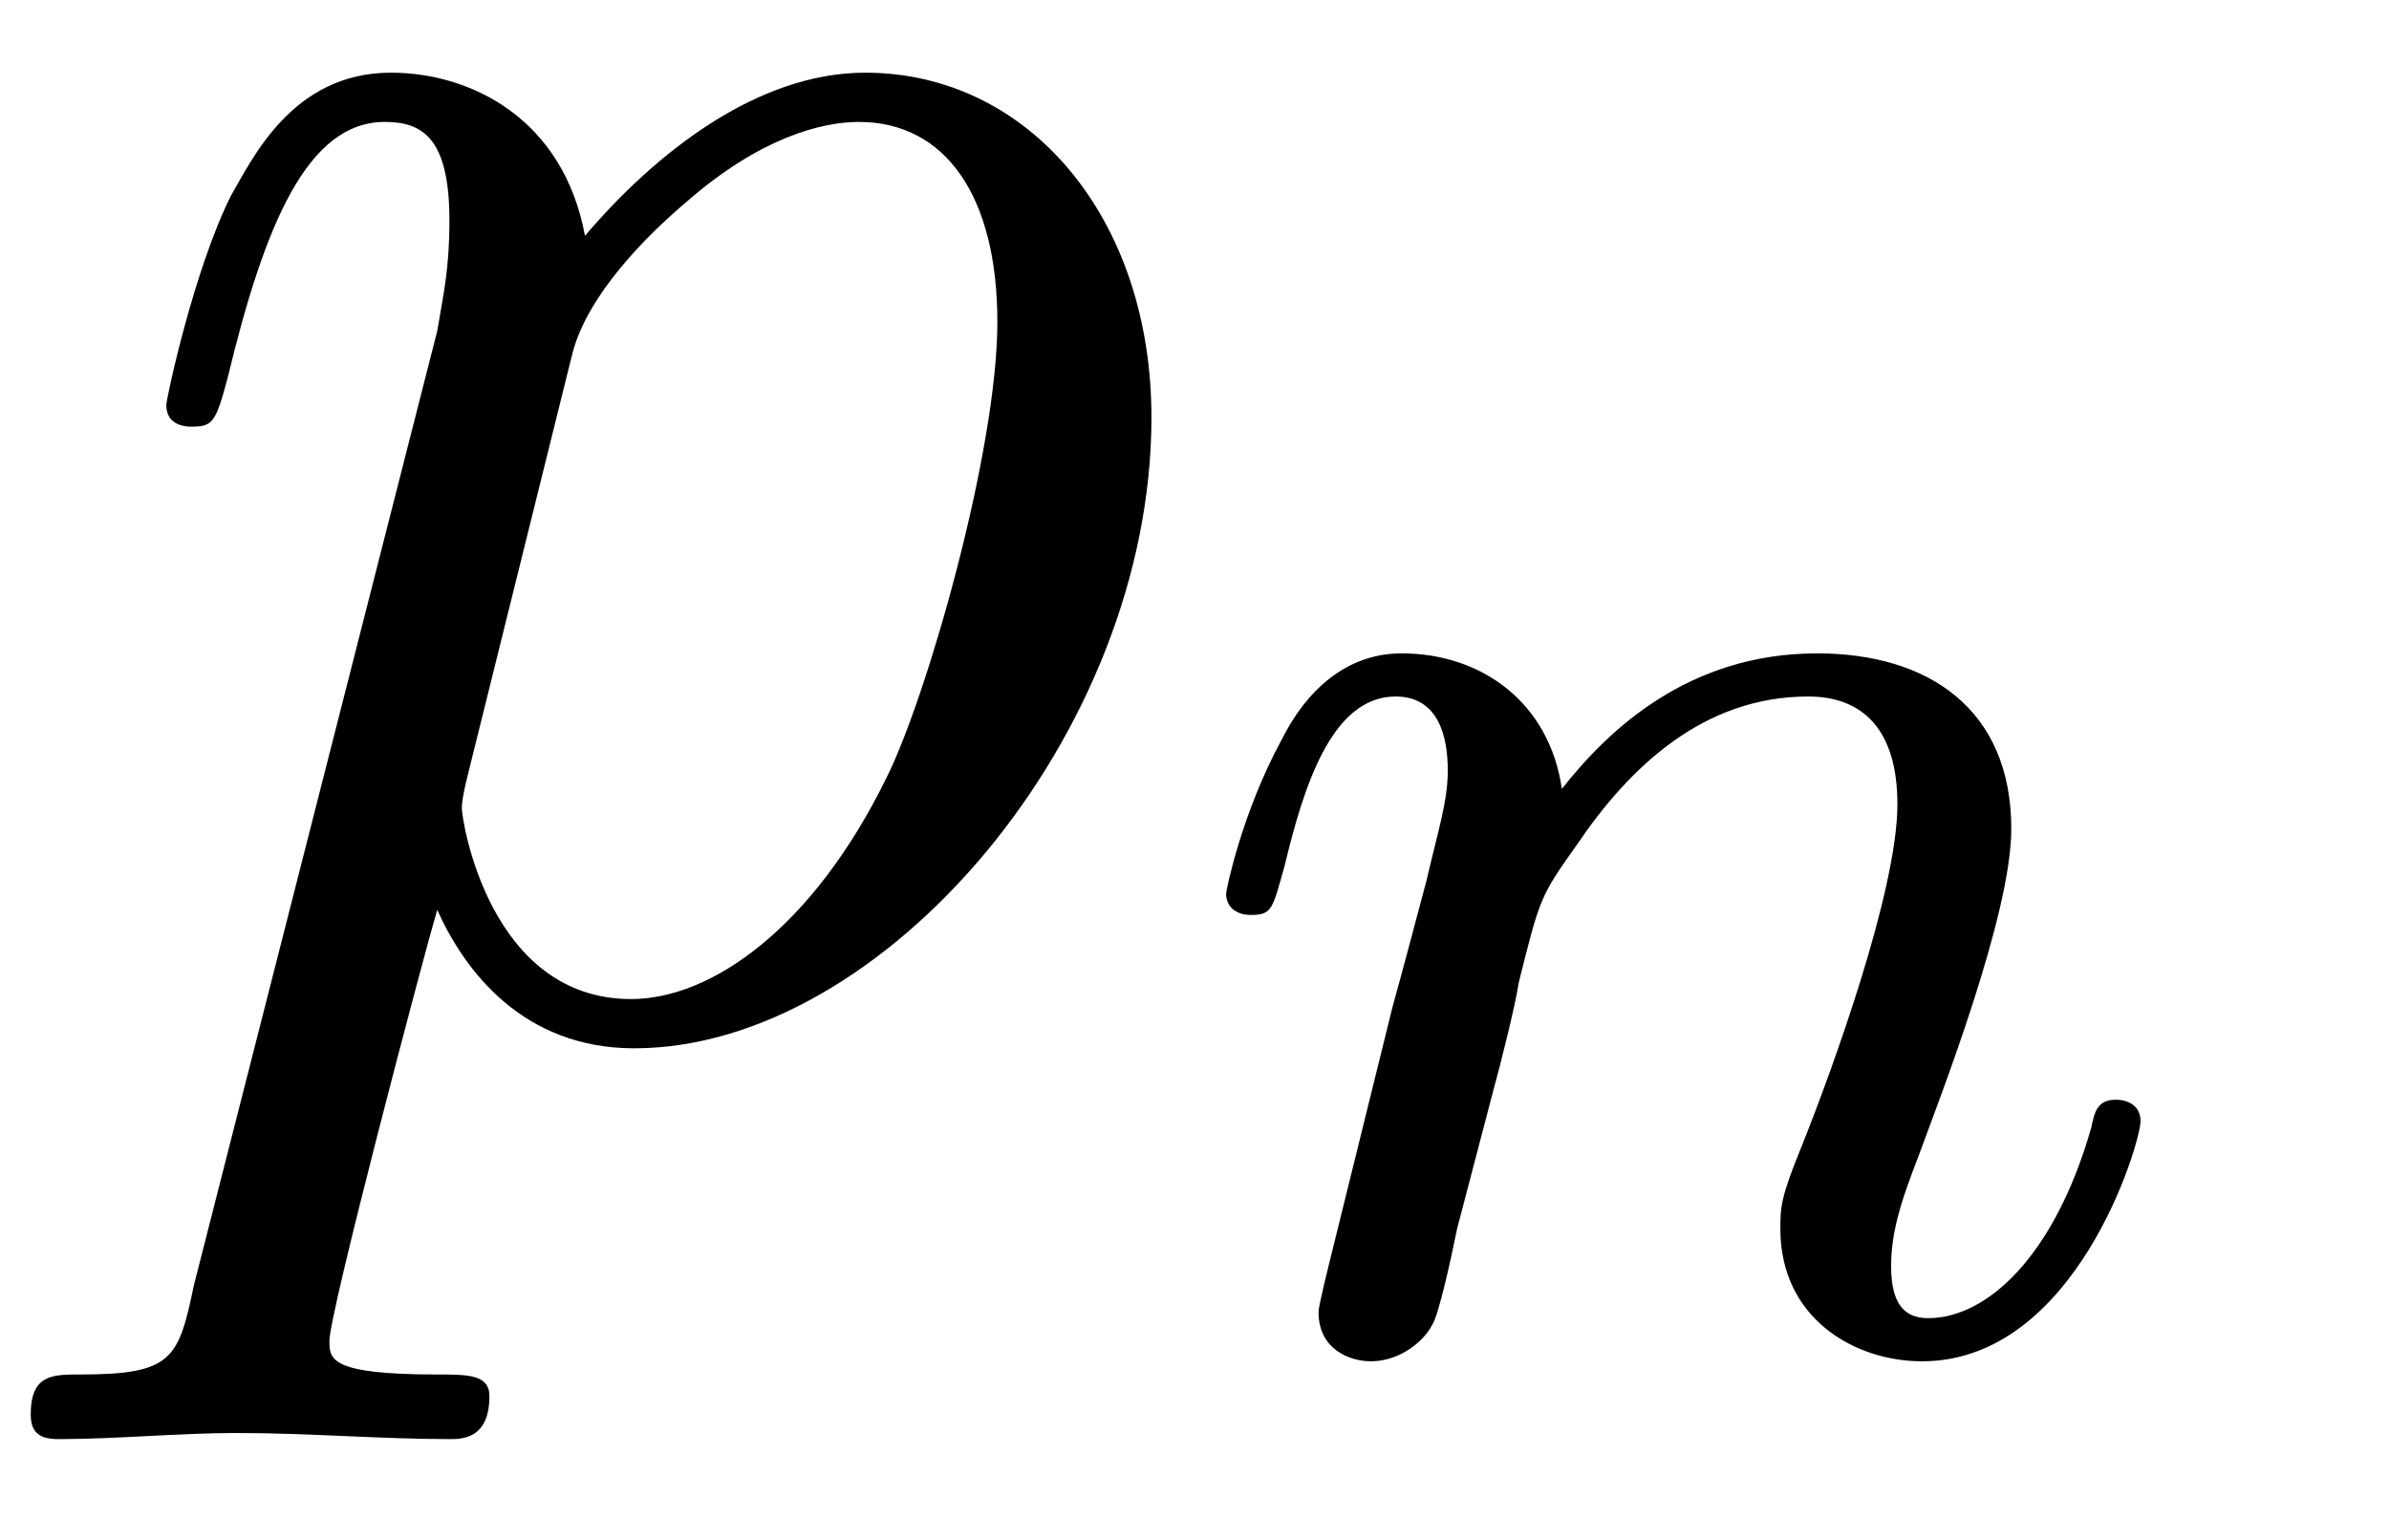
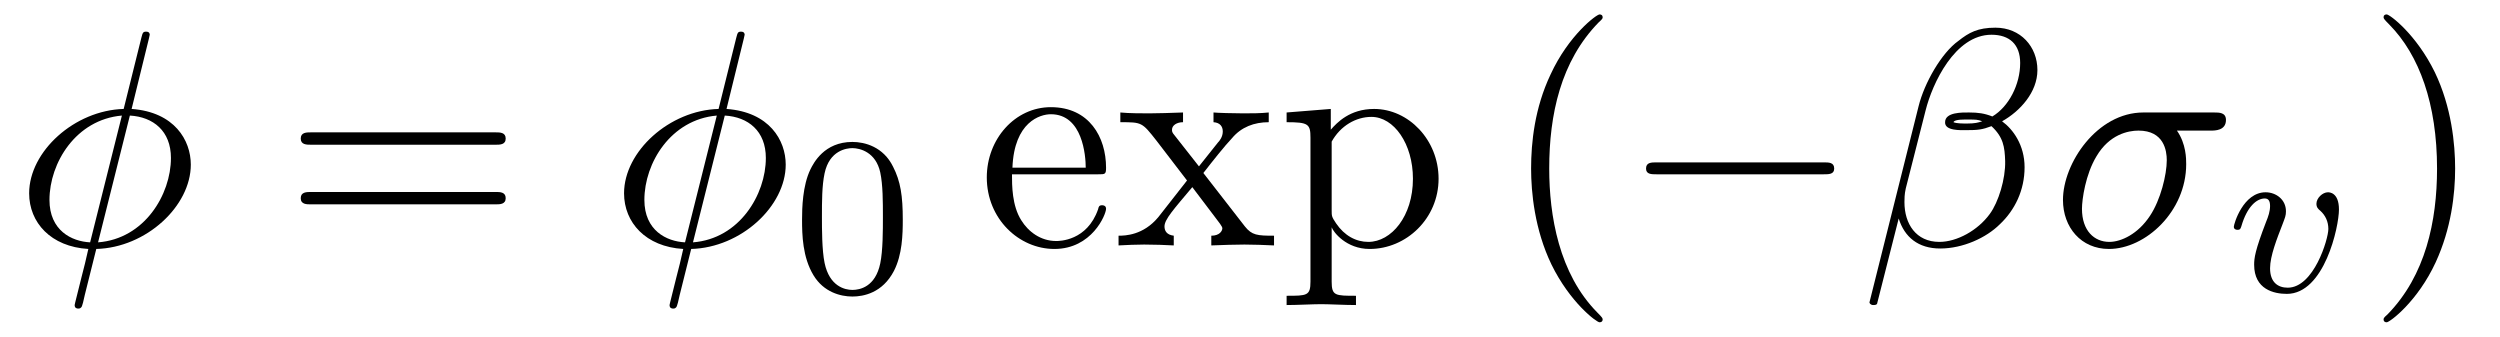
- <svg xmlns="http://www.w3.org/2000/svg" xmlns:xlink="http://www.w3.org/1999/xlink" viewBox="0 0 12.125 7.818" version="1.2">
+ <svg xmlns="http://www.w3.org/2000/svg" xmlns:xlink="http://www.w3.org/1999/xlink" viewBox="0 0 88.438 11.909" version="1.2">
  <defs>
    <g>
      <symbol overflow="visible" id="glyph0-0">
        <path style="stroke:none;" d="" />
      </symbol>
      <symbol overflow="visible" id="glyph0-1">
-         <path style="stroke:none;" d="M 0.484 1.328 C 0.406 1.703 0.375 1.781 -0.094 1.781 C -0.234 1.781 -0.344 1.781 -0.344 1.984 C -0.344 2.078 -0.297 2.109 -0.203 2.109 C 0.094 2.109 0.406 2.078 0.703 2.078 C 1.062 2.078 1.438 2.109 1.781 2.109 C 1.844 2.109 1.984 2.109 1.984 1.891 C 1.984 1.781 1.875 1.781 1.719 1.781 C 1.172 1.781 1.172 1.703 1.172 1.609 C 1.172 1.469 1.641 -0.312 1.719 -0.578 C 1.859 -0.266 2.156 0.125 2.719 0.125 C 3.984 0.125 5.344 -1.469 5.344 -3.078 C 5.344 -4.094 4.719 -4.828 3.891 -4.828 C 3.344 -4.828 2.828 -4.422 2.469 -4 C 2.359 -4.594 1.891 -4.828 1.484 -4.828 C 0.984 -4.828 0.781 -4.391 0.672 -4.203 C 0.484 -3.828 0.344 -3.172 0.344 -3.141 C 0.344 -3.031 0.453 -3.031 0.469 -3.031 C 0.578 -3.031 0.594 -3.047 0.656 -3.281 C 0.844 -4.062 1.062 -4.578 1.453 -4.578 C 1.641 -4.578 1.781 -4.5 1.781 -4.078 C 1.781 -3.828 1.75 -3.703 1.719 -3.516 Z M 2.406 -3.406 C 2.484 -3.703 2.781 -4 2.984 -4.172 C 3.359 -4.5 3.672 -4.578 3.859 -4.578 C 4.297 -4.578 4.562 -4.203 4.562 -3.562 C 4.562 -2.906 4.203 -1.656 4 -1.25 C 3.625 -0.484 3.109 -0.125 2.703 -0.125 C 1.984 -0.125 1.844 -1.031 1.844 -1.094 C 1.844 -1.109 1.844 -1.141 1.875 -1.266 Z M 2.406 -3.406 " />
+         <path style="stroke:none;" d="M 4.766 -7.312 C 4.766 -7.328 4.797 -7.453 4.797 -7.453 C 4.797 -7.469 4.797 -7.562 4.672 -7.562 C 4.562 -7.562 4.547 -7.531 4.5 -7.344 L 3.875 -4.828 C 2.141 -4.781 0.531 -3.328 0.531 -1.844 C 0.531 -0.812 1.297 0.047 2.625 0.125 C 2.547 0.469 2.469 0.812 2.375 1.156 C 2.25 1.672 2.141 2.078 2.141 2.109 C 2.141 2.219 2.219 2.234 2.266 2.234 C 2.328 2.234 2.344 2.219 2.375 2.188 C 2.406 2.172 2.469 1.906 2.5 1.75 L 2.906 0.125 C 4.672 0.078 6.25 -1.391 6.25 -2.859 C 6.25 -3.719 5.672 -4.719 4.156 -4.828 Z M 2.688 -0.109 C 2.031 -0.141 1.25 -0.531 1.25 -1.609 C 1.25 -2.922 2.188 -4.453 3.812 -4.594 Z M 4.094 -4.594 C 4.922 -4.547 5.547 -4.047 5.547 -3.094 C 5.547 -1.797 4.609 -0.234 2.969 -0.109 Z M 4.094 -4.594 " />
+       </symbol>
+       <symbol overflow="visible" id="glyph0-2">
+         <path style="stroke:none;" d="M 6.266 -6.203 C 6.266 -7.031 5.672 -7.703 4.781 -7.703 C 4.156 -7.703 3.844 -7.531 3.469 -7.234 C 2.875 -6.812 2.266 -5.75 2.062 -4.922 L 0.328 2 C 0.312 2.047 0.375 2.109 0.453 2.109 C 0.547 2.109 0.578 2.094 0.594 2.062 L 1.359 -0.953 C 1.562 -0.297 2.047 0.109 2.828 0.109 C 3.625 0.109 4.453 -0.266 4.938 -0.75 C 5.469 -1.25 5.812 -1.953 5.812 -2.766 C 5.812 -3.547 5.406 -4.109 5.016 -4.391 C 5.656 -4.75 6.266 -5.422 6.266 -6.203 Z M 4.312 -4.391 C 4.172 -4.344 4.047 -4.312 3.781 -4.312 C 3.625 -4.312 3.406 -4.312 3.297 -4.359 C 3.328 -4.469 3.719 -4.453 3.844 -4.453 C 4.062 -4.453 4.172 -4.453 4.312 -4.391 Z M 5.656 -6.453 C 5.656 -5.688 5.25 -4.906 4.672 -4.562 C 4.391 -4.672 4.172 -4.703 3.844 -4.703 C 3.609 -4.703 3 -4.719 3 -4.359 C 2.984 -4.047 3.562 -4.078 3.75 -4.078 C 4.156 -4.078 4.312 -4.094 4.641 -4.219 C 5.062 -3.828 5.109 -3.484 5.125 -2.984 C 5.141 -2.359 4.891 -1.531 4.578 -1.109 C 4.156 -0.531 3.422 -0.125 2.797 -0.125 C 1.969 -0.125 1.562 -0.766 1.562 -1.531 C 1.562 -1.641 1.562 -1.812 1.609 -2.016 L 2.312 -4.781 C 2.547 -5.719 3.344 -7.453 4.641 -7.453 C 5.281 -7.453 5.656 -7.109 5.656 -6.453 Z M 5.656 -6.453 " />
+       </symbol>
+       <symbol overflow="visible" id="glyph0-3">
+         <path style="stroke:none;" d="M 5.656 -4.062 C 5.797 -4.062 6.188 -4.062 6.188 -4.438 C 6.188 -4.703 5.953 -4.703 5.766 -4.703 L 3.266 -4.703 C 1.625 -4.703 0.422 -2.906 0.422 -1.609 C 0.422 -0.641 1.062 0.125 2.047 0.125 C 3.344 0.125 4.781 -1.203 4.781 -2.875 C 4.781 -3.062 4.781 -3.594 4.453 -4.062 Z M 2.062 -0.125 C 1.531 -0.125 1.094 -0.516 1.094 -1.297 C 1.094 -1.625 1.219 -2.516 1.609 -3.156 C 2.062 -3.922 2.719 -4.062 3.094 -4.062 C 4 -4.062 4.094 -3.344 4.094 -3.016 C 4.094 -2.5 3.875 -1.609 3.5 -1.047 C 3.078 -0.406 2.484 -0.125 2.062 -0.125 Z M 2.062 -0.125 " />
      </symbol>
      <symbol overflow="visible" id="glyph1-0">
        <path style="stroke:none;" d="" />
      </symbol>
      <symbol overflow="visible" id="glyph1-1">
-         <path style="stroke:none;" d="M 1.594 -1.312 C 1.625 -1.422 1.703 -1.734 1.719 -1.844 C 1.828 -2.281 1.828 -2.281 2.016 -2.547 C 2.281 -2.938 2.656 -3.297 3.188 -3.297 C 3.469 -3.297 3.641 -3.125 3.641 -2.75 C 3.641 -2.312 3.312 -1.406 3.156 -1.016 C 3.047 -0.75 3.047 -0.703 3.047 -0.594 C 3.047 -0.141 3.422 0.078 3.766 0.078 C 4.547 0.078 4.875 -1.031 4.875 -1.141 C 4.875 -1.219 4.812 -1.25 4.75 -1.25 C 4.656 -1.25 4.641 -1.188 4.625 -1.109 C 4.438 -0.453 4.094 -0.141 3.797 -0.141 C 3.672 -0.141 3.609 -0.219 3.609 -0.406 C 3.609 -0.594 3.672 -0.766 3.75 -0.969 C 3.859 -1.266 4.219 -2.188 4.219 -2.625 C 4.219 -3.234 3.797 -3.516 3.234 -3.516 C 2.578 -3.516 2.172 -3.125 1.938 -2.828 C 1.875 -3.266 1.531 -3.516 1.125 -3.516 C 0.844 -3.516 0.641 -3.328 0.516 -3.078 C 0.312 -2.703 0.234 -2.312 0.234 -2.297 C 0.234 -2.219 0.297 -2.188 0.359 -2.188 C 0.469 -2.188 0.469 -2.219 0.531 -2.438 C 0.625 -2.828 0.766 -3.297 1.094 -3.297 C 1.312 -3.297 1.359 -3.094 1.359 -2.922 C 1.359 -2.766 1.312 -2.625 1.25 -2.359 C 1.234 -2.297 1.109 -1.828 1.078 -1.719 L 0.781 -0.516 C 0.75 -0.391 0.703 -0.203 0.703 -0.172 C 0.703 0.016 0.859 0.078 0.969 0.078 C 1.109 0.078 1.234 -0.016 1.281 -0.109 C 1.312 -0.156 1.375 -0.438 1.406 -0.594 Z M 1.594 -1.312 " />
+         <path style="stroke:none;" d="M 7.5 -3.562 C 7.656 -3.562 7.859 -3.562 7.859 -3.781 C 7.859 -4 7.656 -4 7.5 -4 L 0.969 -4 C 0.812 -4 0.609 -4 0.609 -3.781 C 0.609 -3.562 0.812 -3.562 0.984 -3.562 Z M 7.5 -1.453 C 7.656 -1.453 7.859 -1.453 7.859 -1.672 C 7.859 -1.891 7.656 -1.891 7.5 -1.891 L 0.984 -1.891 C 0.812 -1.891 0.609 -1.891 0.609 -1.672 C 0.609 -1.453 0.812 -1.453 0.969 -1.453 Z M 7.5 -1.453 " />
+       </symbol>
+       <symbol overflow="visible" id="glyph1-2">
+         <path style="stroke:none;" d="M 1.219 -2.75 C 1.281 -4.375 2.203 -4.641 2.578 -4.641 C 3.703 -4.641 3.812 -3.172 3.812 -2.75 Z M 1.203 -2.516 L 4.25 -2.516 C 4.5 -2.516 4.531 -2.516 4.531 -2.75 C 4.531 -3.828 3.938 -4.891 2.578 -4.891 C 1.312 -4.891 0.312 -3.766 0.312 -2.406 C 0.312 -0.938 1.453 0.125 2.703 0.125 C 4.031 0.125 4.531 -1.094 4.531 -1.297 C 4.531 -1.406 4.438 -1.422 4.391 -1.422 C 4.281 -1.422 4.266 -1.359 4.25 -1.281 C 3.859 -0.156 2.875 -0.156 2.766 -0.156 C 2.219 -0.156 1.781 -0.484 1.531 -0.891 C 1.203 -1.406 1.203 -2.125 1.203 -2.516 Z M 1.203 -2.516 " />
+       </symbol>
+       <symbol overflow="visible" id="glyph1-3">
+         <path style="stroke:none;" d="M 3.125 -2.562 C 3.453 -2.984 3.875 -3.516 4.141 -3.797 C 4.469 -4.188 4.922 -4.359 5.438 -4.359 L 5.438 -4.703 C 5.141 -4.672 4.828 -4.672 4.531 -4.672 C 4.203 -4.672 3.625 -4.688 3.484 -4.703 L 3.484 -4.359 C 3.719 -4.344 3.812 -4.203 3.812 -4.031 C 3.812 -3.844 3.703 -3.703 3.641 -3.641 L 2.969 -2.797 L 2.109 -3.891 C 2.016 -4 2.016 -4.031 2.016 -4.094 C 2.016 -4.25 2.188 -4.359 2.406 -4.359 L 2.406 -4.703 C 2.109 -4.688 1.391 -4.672 1.219 -4.672 C 1 -4.672 0.484 -4.672 0.188 -4.703 L 0.188 -4.359 C 0.953 -4.359 0.953 -4.359 1.469 -3.703 L 2.547 -2.297 L 1.531 -1 C 1 -0.359 0.359 -0.344 0.125 -0.344 L 0.125 0 C 0.422 -0.016 0.75 -0.031 1.031 -0.031 C 1.359 -0.031 1.812 -0.016 2.078 0 L 2.078 -0.344 C 1.828 -0.375 1.75 -0.516 1.75 -0.672 C 1.75 -0.922 2.078 -1.281 2.734 -2.062 L 3.562 -0.969 C 3.656 -0.844 3.797 -0.672 3.797 -0.609 C 3.797 -0.516 3.703 -0.344 3.406 -0.344 L 3.406 0 C 3.734 -0.016 4.344 -0.031 4.578 -0.031 C 4.875 -0.031 5.297 -0.016 5.625 0 L 5.625 -0.344 C 5.031 -0.344 4.844 -0.359 4.594 -0.672 Z M 3.125 -2.562 " />
+       </symbol>
+       <symbol overflow="visible" id="glyph1-4">
+         <path style="stroke:none;" d="M 1.875 -4.094 L 1.875 -4.828 L 0.312 -4.703 L 0.312 -4.359 C 1.078 -4.359 1.156 -4.297 1.156 -3.812 L 1.156 1.281 C 1.156 1.781 1.031 1.781 0.312 1.781 L 0.312 2.109 C 0.672 2.109 1.25 2.078 1.531 2.078 C 1.828 2.078 2.375 2.109 2.766 2.109 L 2.766 1.781 C 2.031 1.781 1.906 1.781 1.906 1.281 L 1.906 -0.641 C 1.969 -0.469 2.422 0.125 3.25 0.125 C 4.547 0.125 5.688 -0.953 5.688 -2.359 C 5.688 -3.734 4.625 -4.828 3.406 -4.828 C 2.547 -4.828 2.094 -4.344 1.875 -4.094 Z M 1.906 -1.25 L 1.906 -3.672 C 2.219 -4.234 2.766 -4.547 3.312 -4.547 C 4.109 -4.547 4.781 -3.594 4.781 -2.359 C 4.781 -1.031 4.016 -0.125 3.203 -0.125 C 2.766 -0.125 2.359 -0.344 2.062 -0.781 C 1.906 -1.016 1.906 -1.031 1.906 -1.25 Z M 1.906 -1.25 " />
+       </symbol>
+       <symbol overflow="visible" id="glyph1-5">
+         <path style="stroke:none;" d="M 3.609 2.625 C 3.609 2.578 3.609 2.562 3.422 2.375 C 2.062 1 1.719 -1.062 1.719 -2.719 C 1.719 -4.625 2.125 -6.516 3.469 -7.891 C 3.609 -8.016 3.609 -8.031 3.609 -8.078 C 3.609 -8.141 3.562 -8.172 3.5 -8.172 C 3.391 -8.172 2.406 -7.438 1.766 -6.047 C 1.203 -4.859 1.078 -3.641 1.078 -2.719 C 1.078 -1.875 1.203 -0.562 1.797 0.672 C 2.453 2.016 3.391 2.719 3.5 2.719 C 3.562 2.719 3.609 2.688 3.609 2.625 Z M 3.609 2.625 " />
+       </symbol>
+       <symbol overflow="visible" id="glyph1-6">
+         <path style="stroke:none;" d="M 3.156 -2.719 C 3.156 -3.578 3.031 -4.891 2.438 -6.125 C 1.781 -7.469 0.844 -8.172 0.734 -8.172 C 0.672 -8.172 0.625 -8.141 0.625 -8.078 C 0.625 -8.031 0.625 -8.016 0.828 -7.812 C 1.891 -6.734 2.516 -5 2.516 -2.719 C 2.516 -0.859 2.109 1.062 0.766 2.438 C 0.625 2.562 0.625 2.578 0.625 2.625 C 0.625 2.688 0.672 2.719 0.734 2.719 C 0.844 2.719 1.828 1.984 2.469 0.594 C 3.016 -0.594 3.156 -1.812 3.156 -2.719 Z M 3.156 -2.719 " />
+       </symbol>
+       <symbol overflow="visible" id="glyph2-0">
+         <path style="stroke:none;" d="" />
+       </symbol>
+       <symbol overflow="visible" id="glyph2-1">
+         <path style="stroke:none;" d="M 3.891 -2.547 C 3.891 -3.391 3.812 -3.906 3.547 -4.422 C 3.203 -5.125 2.547 -5.297 2.109 -5.297 C 1.109 -5.297 0.734 -4.547 0.625 -4.328 C 0.344 -3.75 0.328 -2.953 0.328 -2.547 C 0.328 -2.016 0.344 -1.219 0.734 -0.578 C 1.094 0.016 1.688 0.172 2.109 0.172 C 2.5 0.172 3.172 0.047 3.578 -0.734 C 3.875 -1.312 3.891 -2.031 3.891 -2.547 Z M 2.109 -0.062 C 1.844 -0.062 1.297 -0.188 1.125 -1.016 C 1.031 -1.469 1.031 -2.219 1.031 -2.641 C 1.031 -3.188 1.031 -3.75 1.125 -4.188 C 1.297 -5 1.906 -5.078 2.109 -5.078 C 2.375 -5.078 2.938 -4.938 3.094 -4.219 C 3.188 -3.781 3.188 -3.172 3.188 -2.641 C 3.188 -2.172 3.188 -1.453 3.094 -1 C 2.922 -0.172 2.375 -0.062 2.109 -0.062 Z M 2.109 -0.062 " />
+       </symbol>
+       <symbol overflow="visible" id="glyph3-0">
+         <path style="stroke:none;" d="" />
+       </symbol>
+       <symbol overflow="visible" id="glyph3-1">
+         <path style="stroke:none;" d="M 7.188 -2.516 C 7.375 -2.516 7.562 -2.516 7.562 -2.719 C 7.562 -2.938 7.375 -2.938 7.188 -2.938 L 1.281 -2.938 C 1.094 -2.938 0.906 -2.938 0.906 -2.719 C 0.906 -2.516 1.094 -2.516 1.281 -2.516 Z M 7.188 -2.516 " />
+       </symbol>
+       <symbol overflow="visible" id="glyph4-0">
+         <path style="stroke:none;" d="" />
+       </symbol>
+       <symbol overflow="visible" id="glyph4-1">
+         <path style="stroke:none;" d="M 3.953 -2.906 C 3.953 -3.516 3.609 -3.516 3.562 -3.516 C 3.375 -3.516 3.156 -3.312 3.156 -3.109 C 3.156 -2.984 3.219 -2.922 3.297 -2.859 C 3.469 -2.703 3.578 -2.484 3.578 -2.219 C 3.578 -1.859 3.062 -0.141 2.141 -0.141 C 1.797 -0.141 1.516 -0.328 1.516 -0.828 C 1.516 -1.266 1.766 -1.891 1.953 -2.375 C 2.047 -2.625 2.078 -2.688 2.078 -2.844 C 2.078 -3.266 1.719 -3.516 1.359 -3.516 C 0.562 -3.516 0.234 -2.391 0.234 -2.297 C 0.234 -2.219 0.297 -2.188 0.359 -2.188 C 0.469 -2.188 0.469 -2.234 0.5 -2.312 C 0.703 -3.016 1.047 -3.297 1.328 -3.297 C 1.453 -3.297 1.516 -3.219 1.516 -3.031 C 1.516 -2.844 1.453 -2.656 1.375 -2.469 C 0.984 -1.453 0.953 -1.188 0.953 -0.953 C 0.953 -0.078 1.656 0.078 2.109 0.078 C 3.438 0.078 3.953 -2.297 3.953 -2.906 Z M 3.953 -2.906 " />
      </symbol>
    </g>
    <clipPath id="clip1">
-       <path d="M 0 0 L 6 0 L 6 7.816 L 0 7.816 Z M 0 0 " />
+       <path d="M 54 0 L 57 0 L 57 11.91 L 54 11.91 Z M 54 0 " />
+     </clipPath>
+     <clipPath id="clip2">
+       <path d="M 84 0 L 87 0 L 87 11.91 L 84 11.91 Z M 84 0 " />
    </clipPath>
  </defs>
  <g id="surface1">
+     <g style="fill:rgb(0%,0%,0%);fill-opacity:1;">
+       <use xlink:href="#glyph0-1" x="0.5" y="8.682" />
+     </g>
+     <g style="fill:rgb(0%,0%,0%);fill-opacity:1;">
+       <use xlink:href="#glyph1-1" x="10.03" y="8.682" />
+     </g>
+     <g style="fill:rgb(0%,0%,0%);fill-opacity:1;">
+       <use xlink:href="#glyph0-1" x="21.545" y="8.682" />
+     </g>
+     <g style="fill:rgb(0%,0%,0%);fill-opacity:1;">
+       <use xlink:href="#glyph2-1" x="28.045" y="10.318" />
+     </g>
+     <g style="fill:rgb(0%,0%,0%);fill-opacity:1;">
+       <use xlink:href="#glyph1-2" x="34.596" y="8.682" />
+       <use xlink:href="#glyph1-3" x="39.444" y="8.682" />
+       <use xlink:href="#glyph1-4" x="45.202" y="8.682" />
+     </g>
    <g clip-path="url(#clip1)" clip-rule="nonzero">
      <g style="fill:rgb(0%,0%,0%);fill-opacity:1;">
-         <use xlink:href="#glyph0-1" x="0.5" y="5.197" />
+         <use xlink:href="#glyph1-5" x="53.085" y="8.682" />
      </g>
    </g>
    <g style="fill:rgb(0%,0%,0%);fill-opacity:1;">
-       <use xlink:href="#glyph1-1" x="5.989" y="6.833" />
+       <use xlink:href="#glyph3-1" x="57.323" y="8.682" />
+     </g>
+     <g style="fill:rgb(0%,0%,0%);fill-opacity:1;">
+       <use xlink:href="#glyph0-2" x="65.808" y="8.682" />
+     </g>
+     <g style="fill:rgb(0%,0%,0%);fill-opacity:1;">
+       <use xlink:href="#glyph0-3" x="72.556" y="8.682" />
+     </g>
+     <g style="fill:rgb(0%,0%,0%);fill-opacity:1;">
+       <use xlink:href="#glyph4-1" x="78.788" y="10.318" />
+     </g>
+     <g clip-path="url(#clip2)" clip-rule="nonzero">
+       <g style="fill:rgb(0%,0%,0%);fill-opacity:1;">
+         <use xlink:href="#glyph1-6" x="83.695" y="8.682" />
+       </g>
    </g>
  </g>
</svg>
